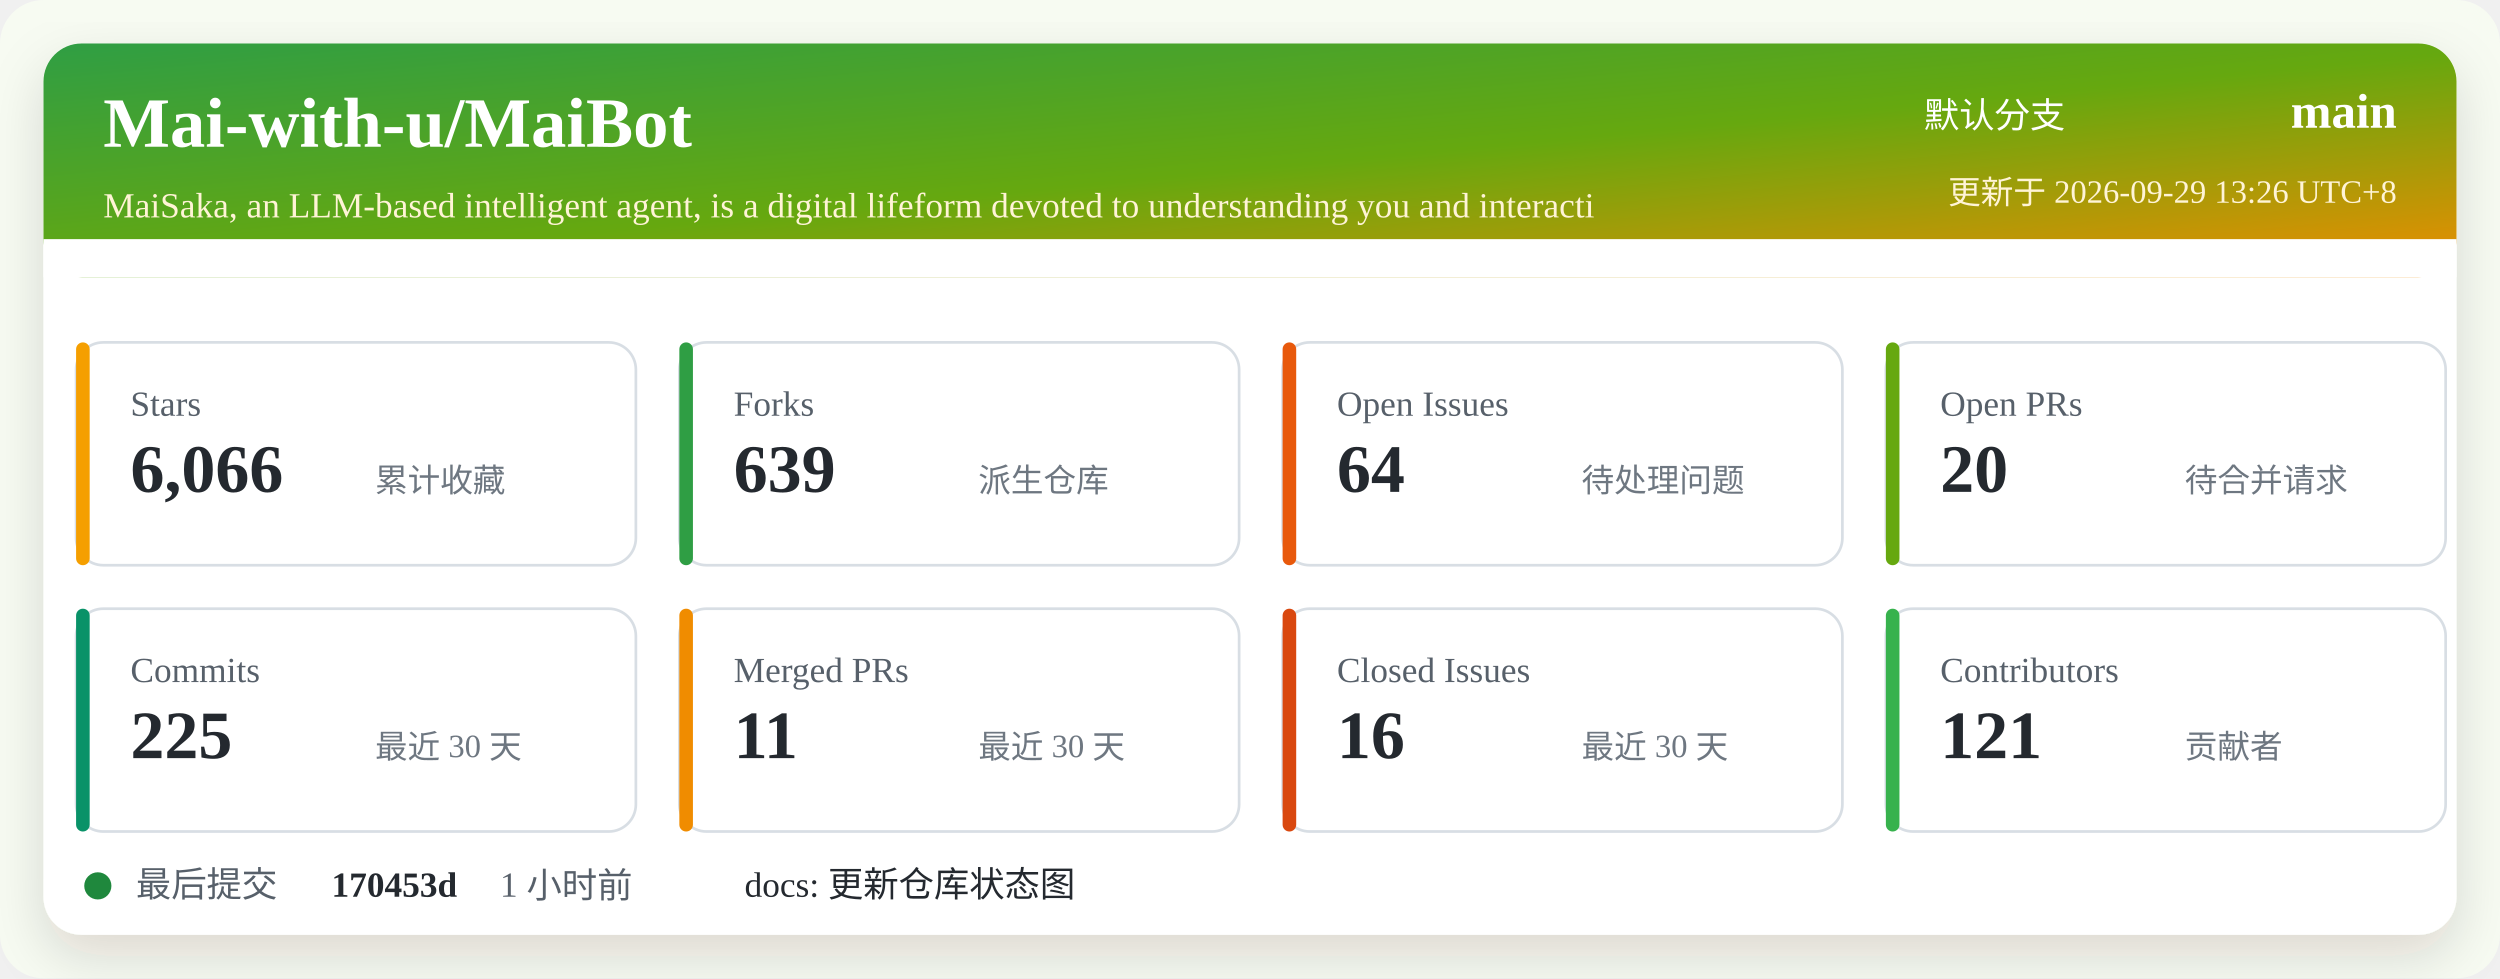
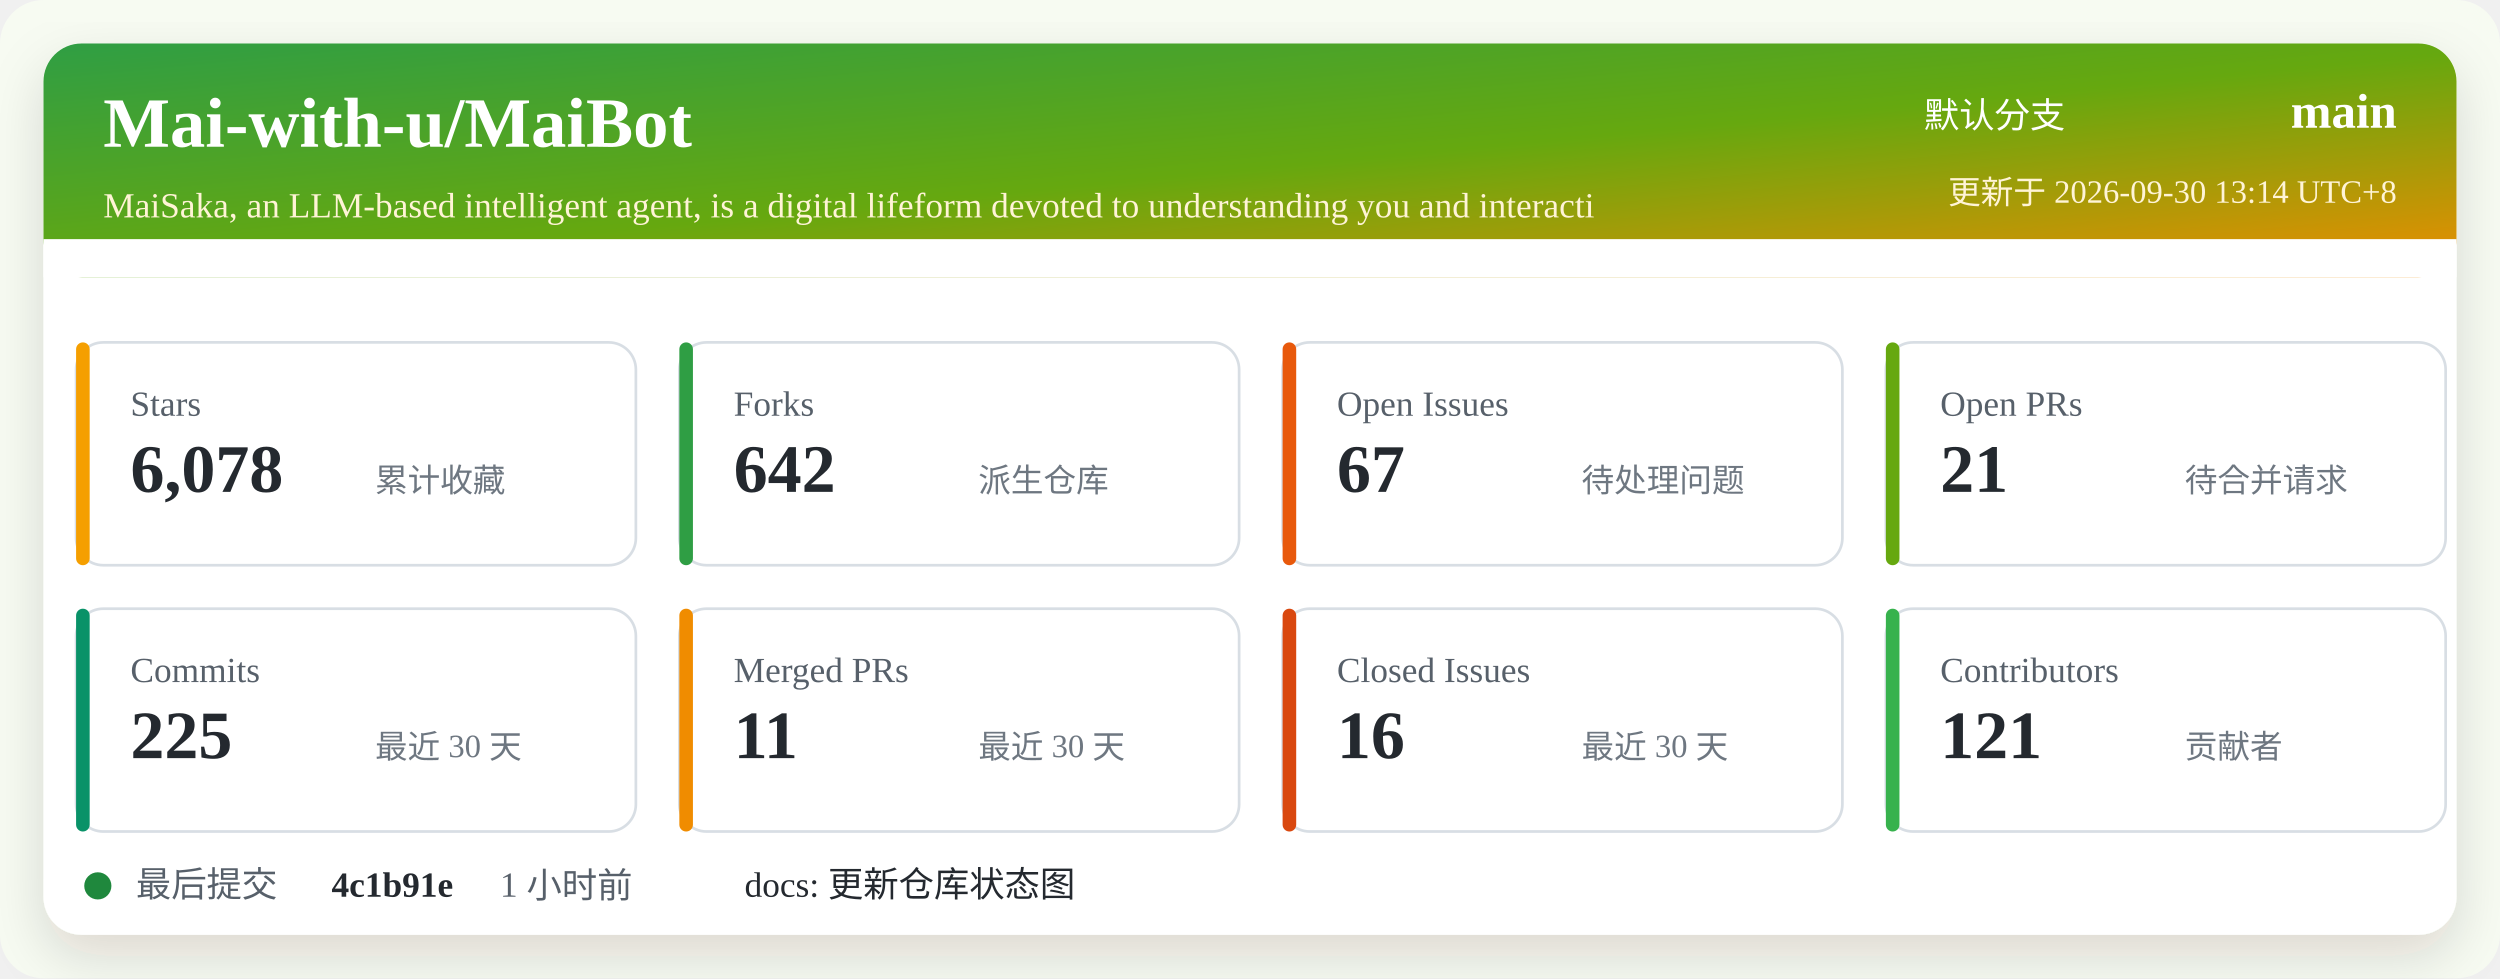
<svg xmlns="http://www.w3.org/2000/svg" width="920" height="360" viewBox="0 0 920 360" role="img" aria-labelledby="title desc">
  <defs>
    <linearGradient id="header" x1="0" x2="1" y1="0" y2="1">
      <stop offset="0%" stop-color="#2f9e44" />
      <stop offset="52%" stop-color="#66a80f" />
      <stop offset="100%" stop-color="#f08c00" />
    </linearGradient>
    <filter id="shadow" x="-5%" y="-5%" width="110%" height="110%">
      <feDropShadow dx="0" dy="8" stdDeviation="10" flood-color="#2b2318" flood-opacity="0.14" />
    </filter>
  </defs>
  <rect width="920" height="360" rx="16" fill="#f7fbf2" />
  <rect x="16" y="16" width="888" height="328" rx="14" fill="#ffffff" filter="url(#shadow)" />
  <rect x="16" y="16" width="888" height="86" rx="14" fill="url(#header)" />
  <path d="M16 88 H904 V102 H16 Z" fill="#ffffff" />
  <text x="38" y="54" fill="#ffffff" font-size="26" font-weight="700">Mai-with-u/MaiBot</text>
  <text x="38" y="80" fill="#fff4d6" font-size="13">MaiSaka, an LLM-based intelligent agent, is a digital lifeform devoted to understanding you and interacti</text>
  <text x="760" y="47" fill="#ffffff" font-size="13" text-anchor="end">默认分支</text>
  <text x="882" y="47" fill="#ffffff" font-size="18" font-weight="700" text-anchor="end">main</text>
-   <text x="882" y="75" fill="#fff4d6" font-size="12" text-anchor="end">更新于 2026-09-29 13:26 UTC+8</text>
+   <text x="882" y="75" fill="#fff4d6" font-size="12" text-anchor="end">更新于 2026-09-30 13:14 UTC+8</text>
  <g transform="translate(28 126)">
    <rect width="206" height="82" rx="10" fill="#ffffff" stroke="#d8dee4" />
    <rect x="0" y="0" width="5" height="82" rx="2.5" fill="#f59f00" />
    <text x="20" y="27" fill="#57606a" font-size="13">Stars</text>
-     <text x="20" y="55" fill="#24292f" font-size="25" font-weight="700">6,066</text>
+     <text x="20" y="55" fill="#24292f" font-size="25" font-weight="700">6,078</text>
    <text x="110" y="55" fill="#6e7781" font-size="12">累计收藏</text>
  </g>
  <g transform="translate(250 126)">
    <rect width="206" height="82" rx="10" fill="#ffffff" stroke="#d8dee4" />
    <rect x="0" y="0" width="5" height="82" rx="2.5" fill="#2f9e44" />
    <text x="20" y="27" fill="#57606a" font-size="13">Forks</text>
-     <text x="20" y="55" fill="#24292f" font-size="25" font-weight="700">639</text>
+     <text x="20" y="55" fill="#24292f" font-size="25" font-weight="700">642</text>
    <text x="110" y="55" fill="#6e7781" font-size="12">派生仓库</text>
  </g>
  <g transform="translate(472 126)">
    <rect width="206" height="82" rx="10" fill="#ffffff" stroke="#d8dee4" />
    <rect x="0" y="0" width="5" height="82" rx="2.5" fill="#e8590c" />
    <text x="20" y="27" fill="#57606a" font-size="13">Open Issues</text>
-     <text x="20" y="55" fill="#24292f" font-size="25" font-weight="700">64</text>
+     <text x="20" y="55" fill="#24292f" font-size="25" font-weight="700">67</text>
    <text x="110" y="55" fill="#6e7781" font-size="12">待处理问题</text>
  </g>
  <g transform="translate(694 126)">
    <rect width="206" height="82" rx="10" fill="#ffffff" stroke="#d8dee4" />
    <rect x="0" y="0" width="5" height="82" rx="2.5" fill="#66a80f" />
    <text x="20" y="27" fill="#57606a" font-size="13">Open PRs</text>
-     <text x="20" y="55" fill="#24292f" font-size="25" font-weight="700">20</text>
+     <text x="20" y="55" fill="#24292f" font-size="25" font-weight="700">21</text>
    <text x="110" y="55" fill="#6e7781" font-size="12">待合并请求</text>
  </g>
  <g transform="translate(28 224)">
    <rect width="206" height="82" rx="10" fill="#ffffff" stroke="#d8dee4" />
    <rect x="0" y="0" width="5" height="82" rx="2.5" fill="#099268" />
    <text x="20" y="27" fill="#57606a" font-size="13">Commits</text>
    <text x="20" y="55" fill="#24292f" font-size="25" font-weight="700">225</text>
    <text x="110" y="55" fill="#6e7781" font-size="12">最近 30 天</text>
  </g>
  <g transform="translate(250 224)">
    <rect width="206" height="82" rx="10" fill="#ffffff" stroke="#d8dee4" />
    <rect x="0" y="0" width="5" height="82" rx="2.5" fill="#f08c00" />
    <text x="20" y="27" fill="#57606a" font-size="13">Merged PRs</text>
    <text x="20" y="55" fill="#24292f" font-size="25" font-weight="700">11</text>
    <text x="110" y="55" fill="#6e7781" font-size="12">最近 30 天</text>
  </g>
  <g transform="translate(472 224)">
    <rect width="206" height="82" rx="10" fill="#ffffff" stroke="#d8dee4" />
    <rect x="0" y="0" width="5" height="82" rx="2.5" fill="#d9480f" />
    <text x="20" y="27" fill="#57606a" font-size="13">Closed Issues</text>
    <text x="20" y="55" fill="#24292f" font-size="25" font-weight="700">16</text>
    <text x="110" y="55" fill="#6e7781" font-size="12">最近 30 天</text>
  </g>
  <g transform="translate(694 224)">
    <rect width="206" height="82" rx="10" fill="#ffffff" stroke="#d8dee4" />
    <rect x="0" y="0" width="5" height="82" rx="2.5" fill="#37b24d" />
    <text x="20" y="27" fill="#57606a" font-size="13">Contributors</text>
    <text x="20" y="55" fill="#24292f" font-size="25" font-weight="700">121</text>
    <text x="110" y="55" fill="#6e7781" font-size="12">贡献者</text>
  </g>
  <g transform="translate(28 318)">
    <circle cx="8" cy="8" r="5" fill="#1f883d" />
    <text x="22" y="12" fill="#57606a" font-size="13">最后提交</text>
-     <text x="94" y="12" fill="#24292f" font-size="13" font-weight="700">170453d</text>
+     <text x="94" y="12" fill="#24292f" font-size="13" font-weight="700">4c1b91e</text>
    <text x="156" y="12" fill="#57606a" font-size="13">1 小时前</text>
    <text x="246" y="12" fill="#24292f" font-size="13">docs: 更新仓库状态图</text>
  </g>
</svg>
